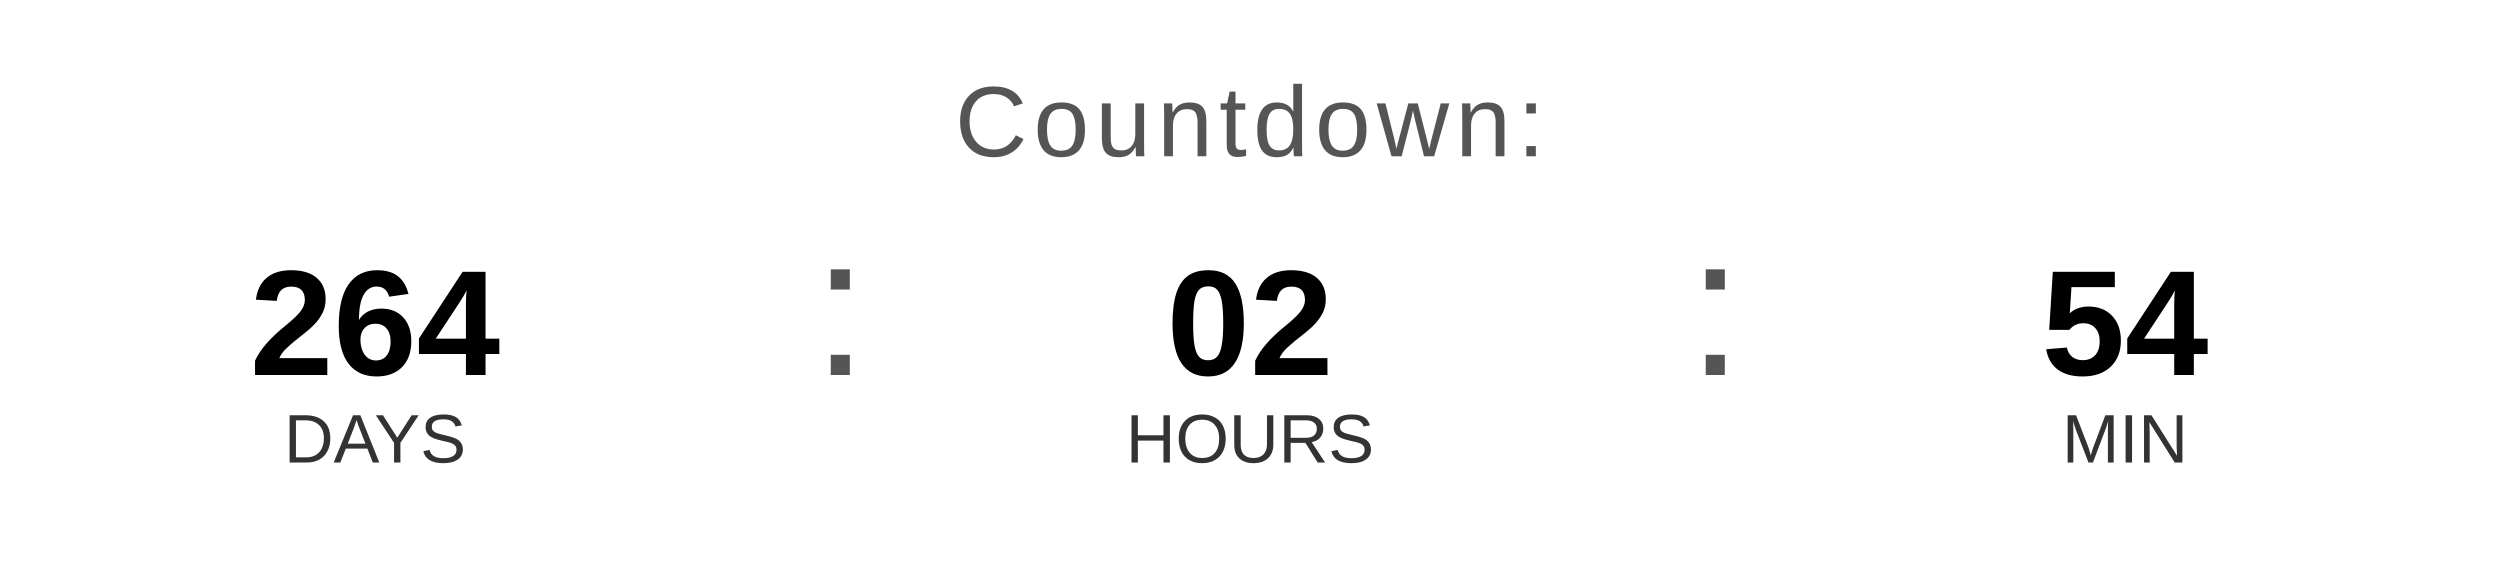
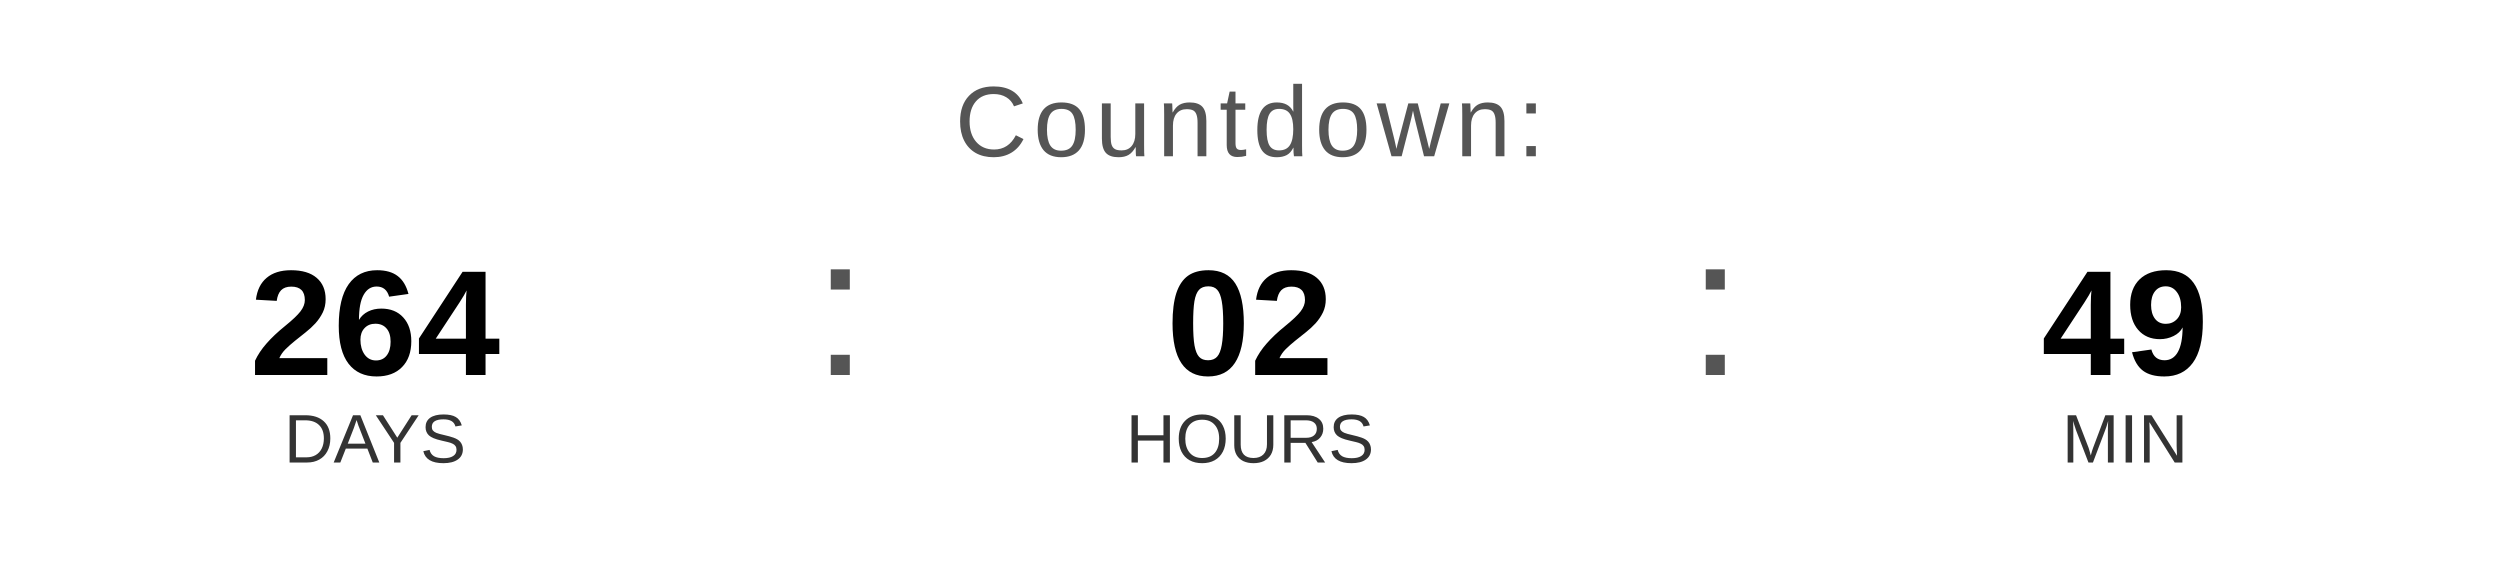
<svg xmlns="http://www.w3.org/2000/svg" width="400" height="90" viewBox="0 0 400 90">
  <text x="200" y="25" font-family="Arial, Helvetica, sans-serif" font-size="16" fill="#555555" text-anchor="middle" letter-spacing="1">
    Countdown:
  </text>
  <text x="60" y="60" font-family="Arial, Helvetica, sans-serif" font-size="24" font-weight="bold" fill="#000000" text-anchor="middle">264</text>
  <text x="60" y="74" font-family="Arial, Helvetica, sans-serif" font-size="11" fill="#333333" text-anchor="middle">DAYS</text>
  <text x="130" y="60" font-family="Arial, sans-serif" font-size="32" fill="#555555">:</text>
  <text x="200" y="60" font-family="Arial, Helvetica, sans-serif" font-size="24" font-weight="bold" fill="#000000" text-anchor="middle">02</text>
  <text x="200" y="74" font-family="Arial, Helvetica, sans-serif" font-size="11" fill="#333333" text-anchor="middle">HOURS</text>
  <text x="270" y="60" font-family="Arial, sans-serif" font-size="32" fill="#555555">:</text>
-   <text x="340" y="60" font-family="Arial, Helvetica, sans-serif" font-size="24" font-weight="bold" fill="#000000" text-anchor="middle">54</text>
+   <text x="340" y="60" font-family="Arial, Helvetica, sans-serif" font-size="24" font-weight="bold" fill="#000000" text-anchor="middle">49</text>
  <text x="340" y="74" font-family="Arial, Helvetica, sans-serif" font-size="11" fill="#333333" text-anchor="middle">MIN</text>
</svg>
